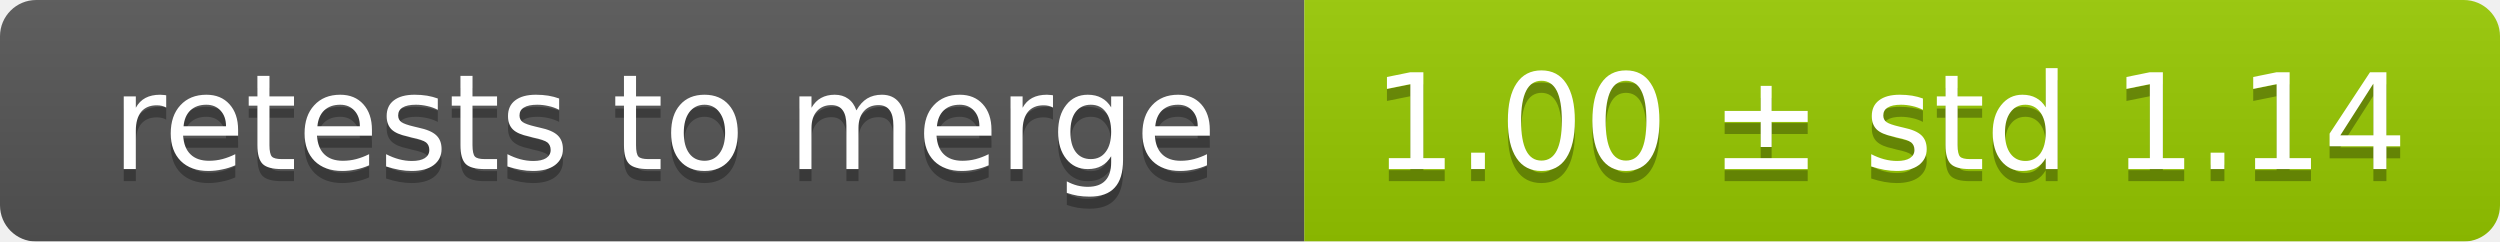
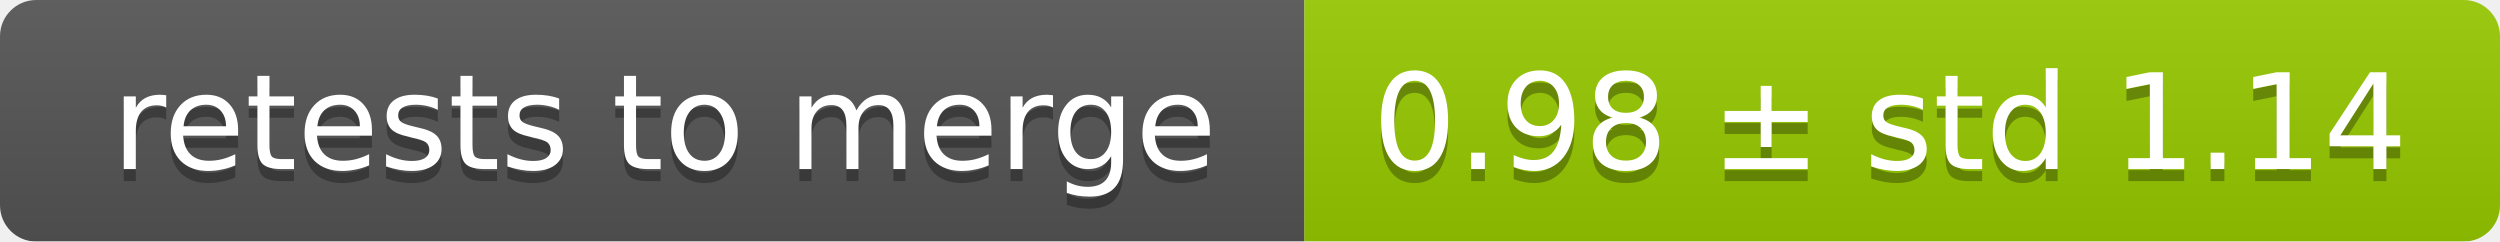
<svg xmlns="http://www.w3.org/2000/svg" width="207" height="20">
  <linearGradient id="smooth" x2="0" y2="100%">
    <stop offset="0" stop-color="#bbb" stop-opacity=".1" />
    <stop offset="1" stop-opacity=".1" />
  </linearGradient>
  <mask id="round">
    <rect width="207" height="20" rx="3" fill="#fff" />
  </mask>
  <g mask="url(#round)">
    <rect width="108" height="20" fill="#555" />
    <rect x="108" width="99" height="20" fill="#97ca00" />
    <rect width="207" height="20" fill="url(#smooth)" />
  </g>
  <g fill="#fff" text-anchor="middle" font-family="DejaVu Sans,Verdana,Geneva,sans-serif" font-size="11">
    <text x="55" y="15" fill="#010101" fill-opacity=".3">retests to merge</text>
    <text x="55" y="14">retests to merge</text>
-     <text x="156.5" y="15" fill="#010101" fill-opacity=".3">1.00 ± std 1.14</text>
-     <text x="156.5" y="14">1.00 ± std 1.14</text>
+     <text x="156.5" y="15" fill="#010101" fill-opacity=".3">0.98 ± std 1.14</text>
+     <text x="156.5" y="14">0.98 ± std 1.14</text>
  </g>
</svg>
